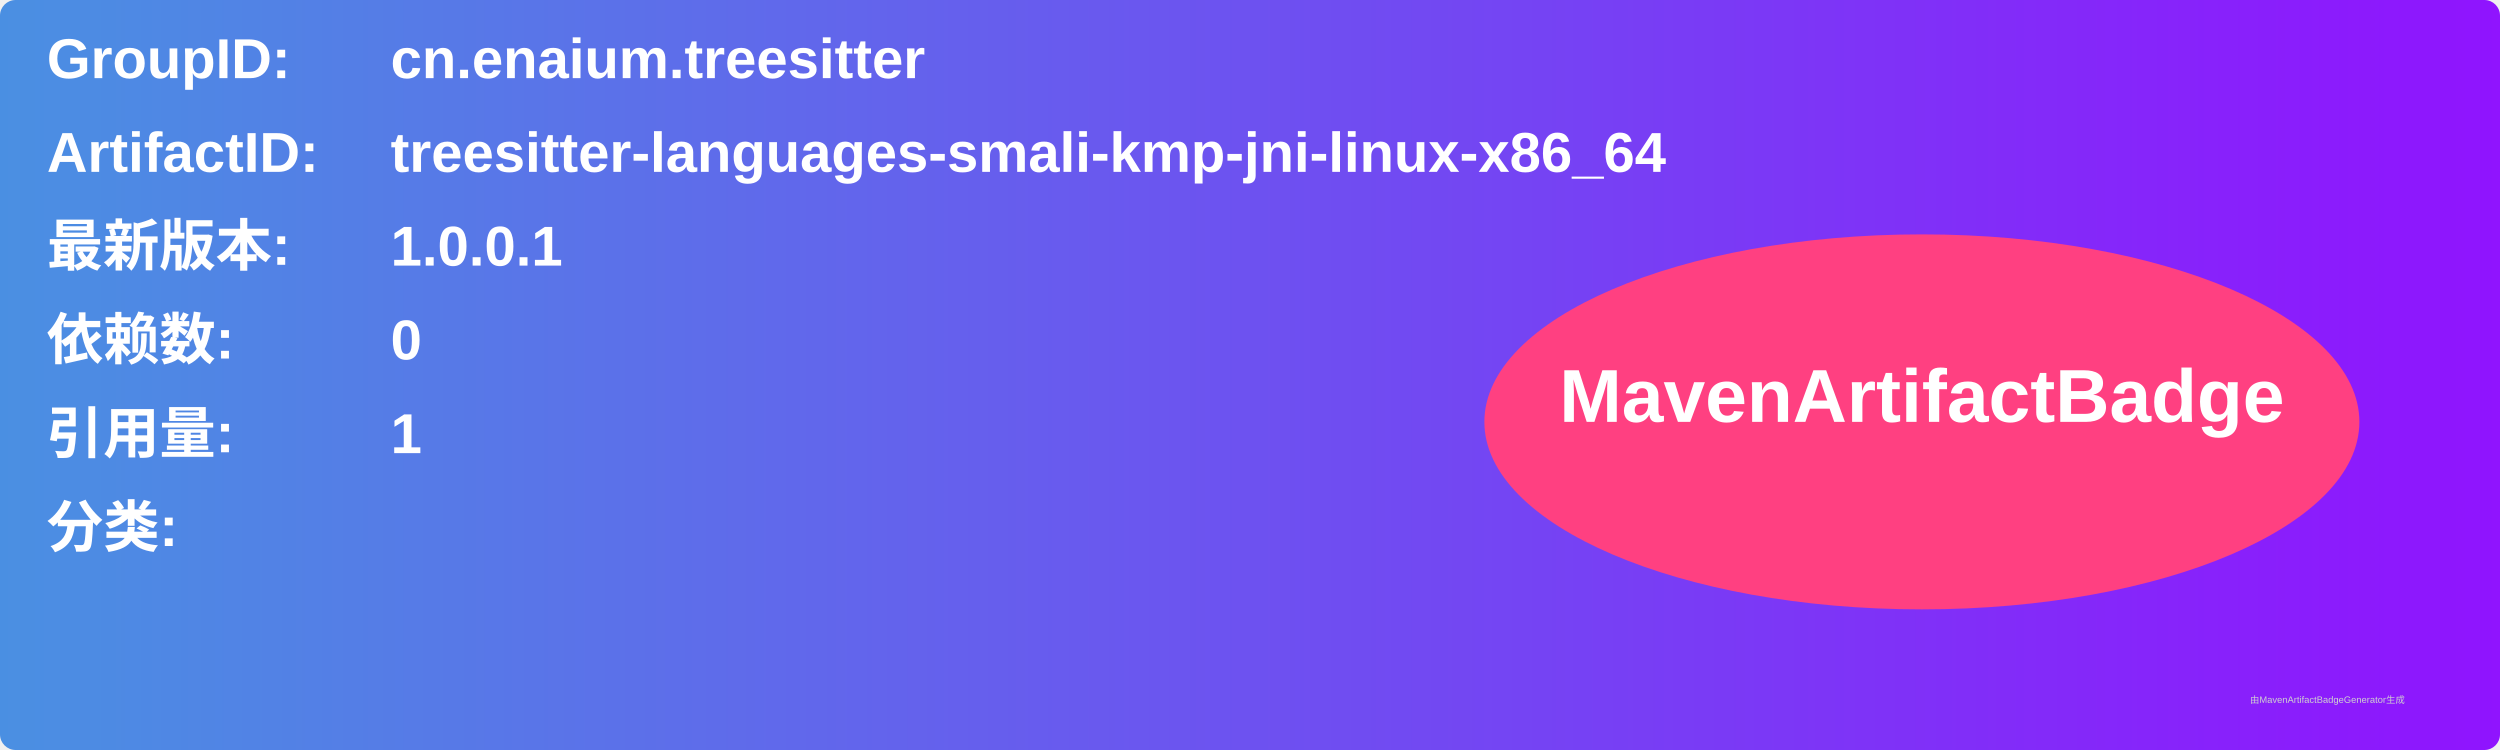
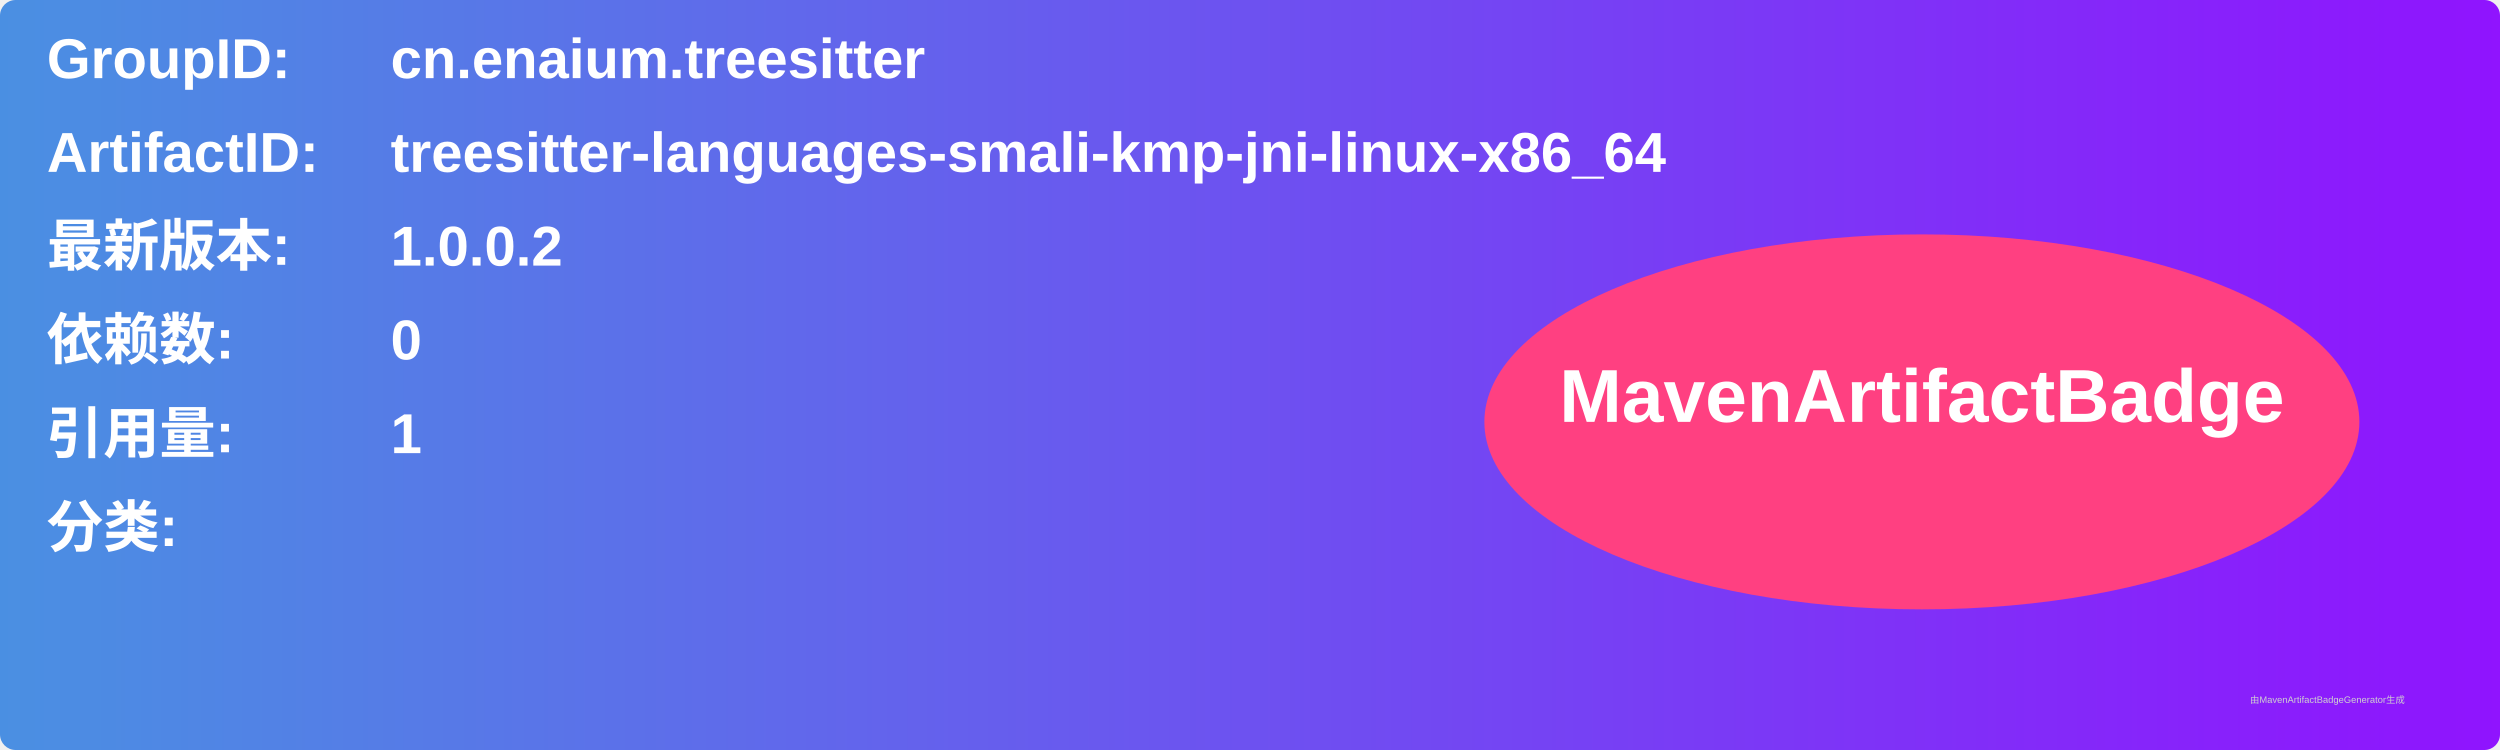
<svg xmlns="http://www.w3.org/2000/svg" width="800" height="240" viewBox="0 0 800 240">
  <linearGradient id="grad" x1="0%" y1="0%" x2="100%" y2="0%">
    <stop offset="0%" stop-color="#4a90e2" />
    <stop offset="100%" stop-color="#9013fe" />
  </linearGradient>
  <rect width="100%" height="100%" rx="5" ry="5" fill="url(#grad)" />
  <g transform="translate(15, 15)">
    <text x="0" y="10" font-family="Arial" font-size="18" fill="white" font-weight="bold" width="260">GroupID:</text>
    <text x="110" y="10" font-family="Arial" font-size="18" fill="white" font-weight="bold" width="460">cn.enaium.treesitter</text>
    <text x="0" y="40" font-family="Arial" font-size="18" fill="white" font-weight="bold" width="260">ArtifactID:</text>
    <text x="110" y="40" font-family="Arial" font-size="18" fill="white" font-weight="bold" width="460">treesitter-languages-smali-kmp-jni-linux-x86_64</text>
    <text x="0" y="70" font-family="Arial" font-size="18" fill="white" font-weight="bold">最新版本:</text>
    <text x="110" y="70" font-family="Arial" font-size="18" fill="white" font-weight="bold">
-       <tspan font-weight="bold">1.0.0.1</tspan>
+       <tspan font-weight="bold">1.0.0.2</tspan>
    </text>
    <text x="0" y="100" font-family="Arial" font-size="18" fill="white" font-weight="bold">依赖数: </text>
    <text x="110" y="100" font-family="Arial" font-size="18" fill="white">
      <tspan font-weight="bold">0</tspan>
    </text>
    <text x="0" y="130" font-family="Arial" font-size="18" fill="white" font-weight="bold">引用量: </text>
    <text x="110" y="130" font-family="Arial" font-size="18" fill="white">
      <tspan font-weight="bold">1</tspan>
    </text>
    <text x="0" y="160" font-family="Arial" font-size="18" fill="white" font-weight="bold">分类:</text>
    <text x="10" y="190" font-family="Arial" font-size="10" fill="white">
      <tspan font-weight="bold" />
    </text>
    <ellipse cx="600" cy="120" rx="140" ry="60" fill="#ff4081" />
    <text x="600" y="120" text-anchor="middle" font-family="Arial" font-size="24" fill="white" font-weight="bold">MavenArtifactBadge</text>
  </g>
  <text x="720" y="225" font-family="Arial" font-size="3" fill="#d0d0d0">由MavenArtifactBadgeGenerator生成</text>
</svg>
